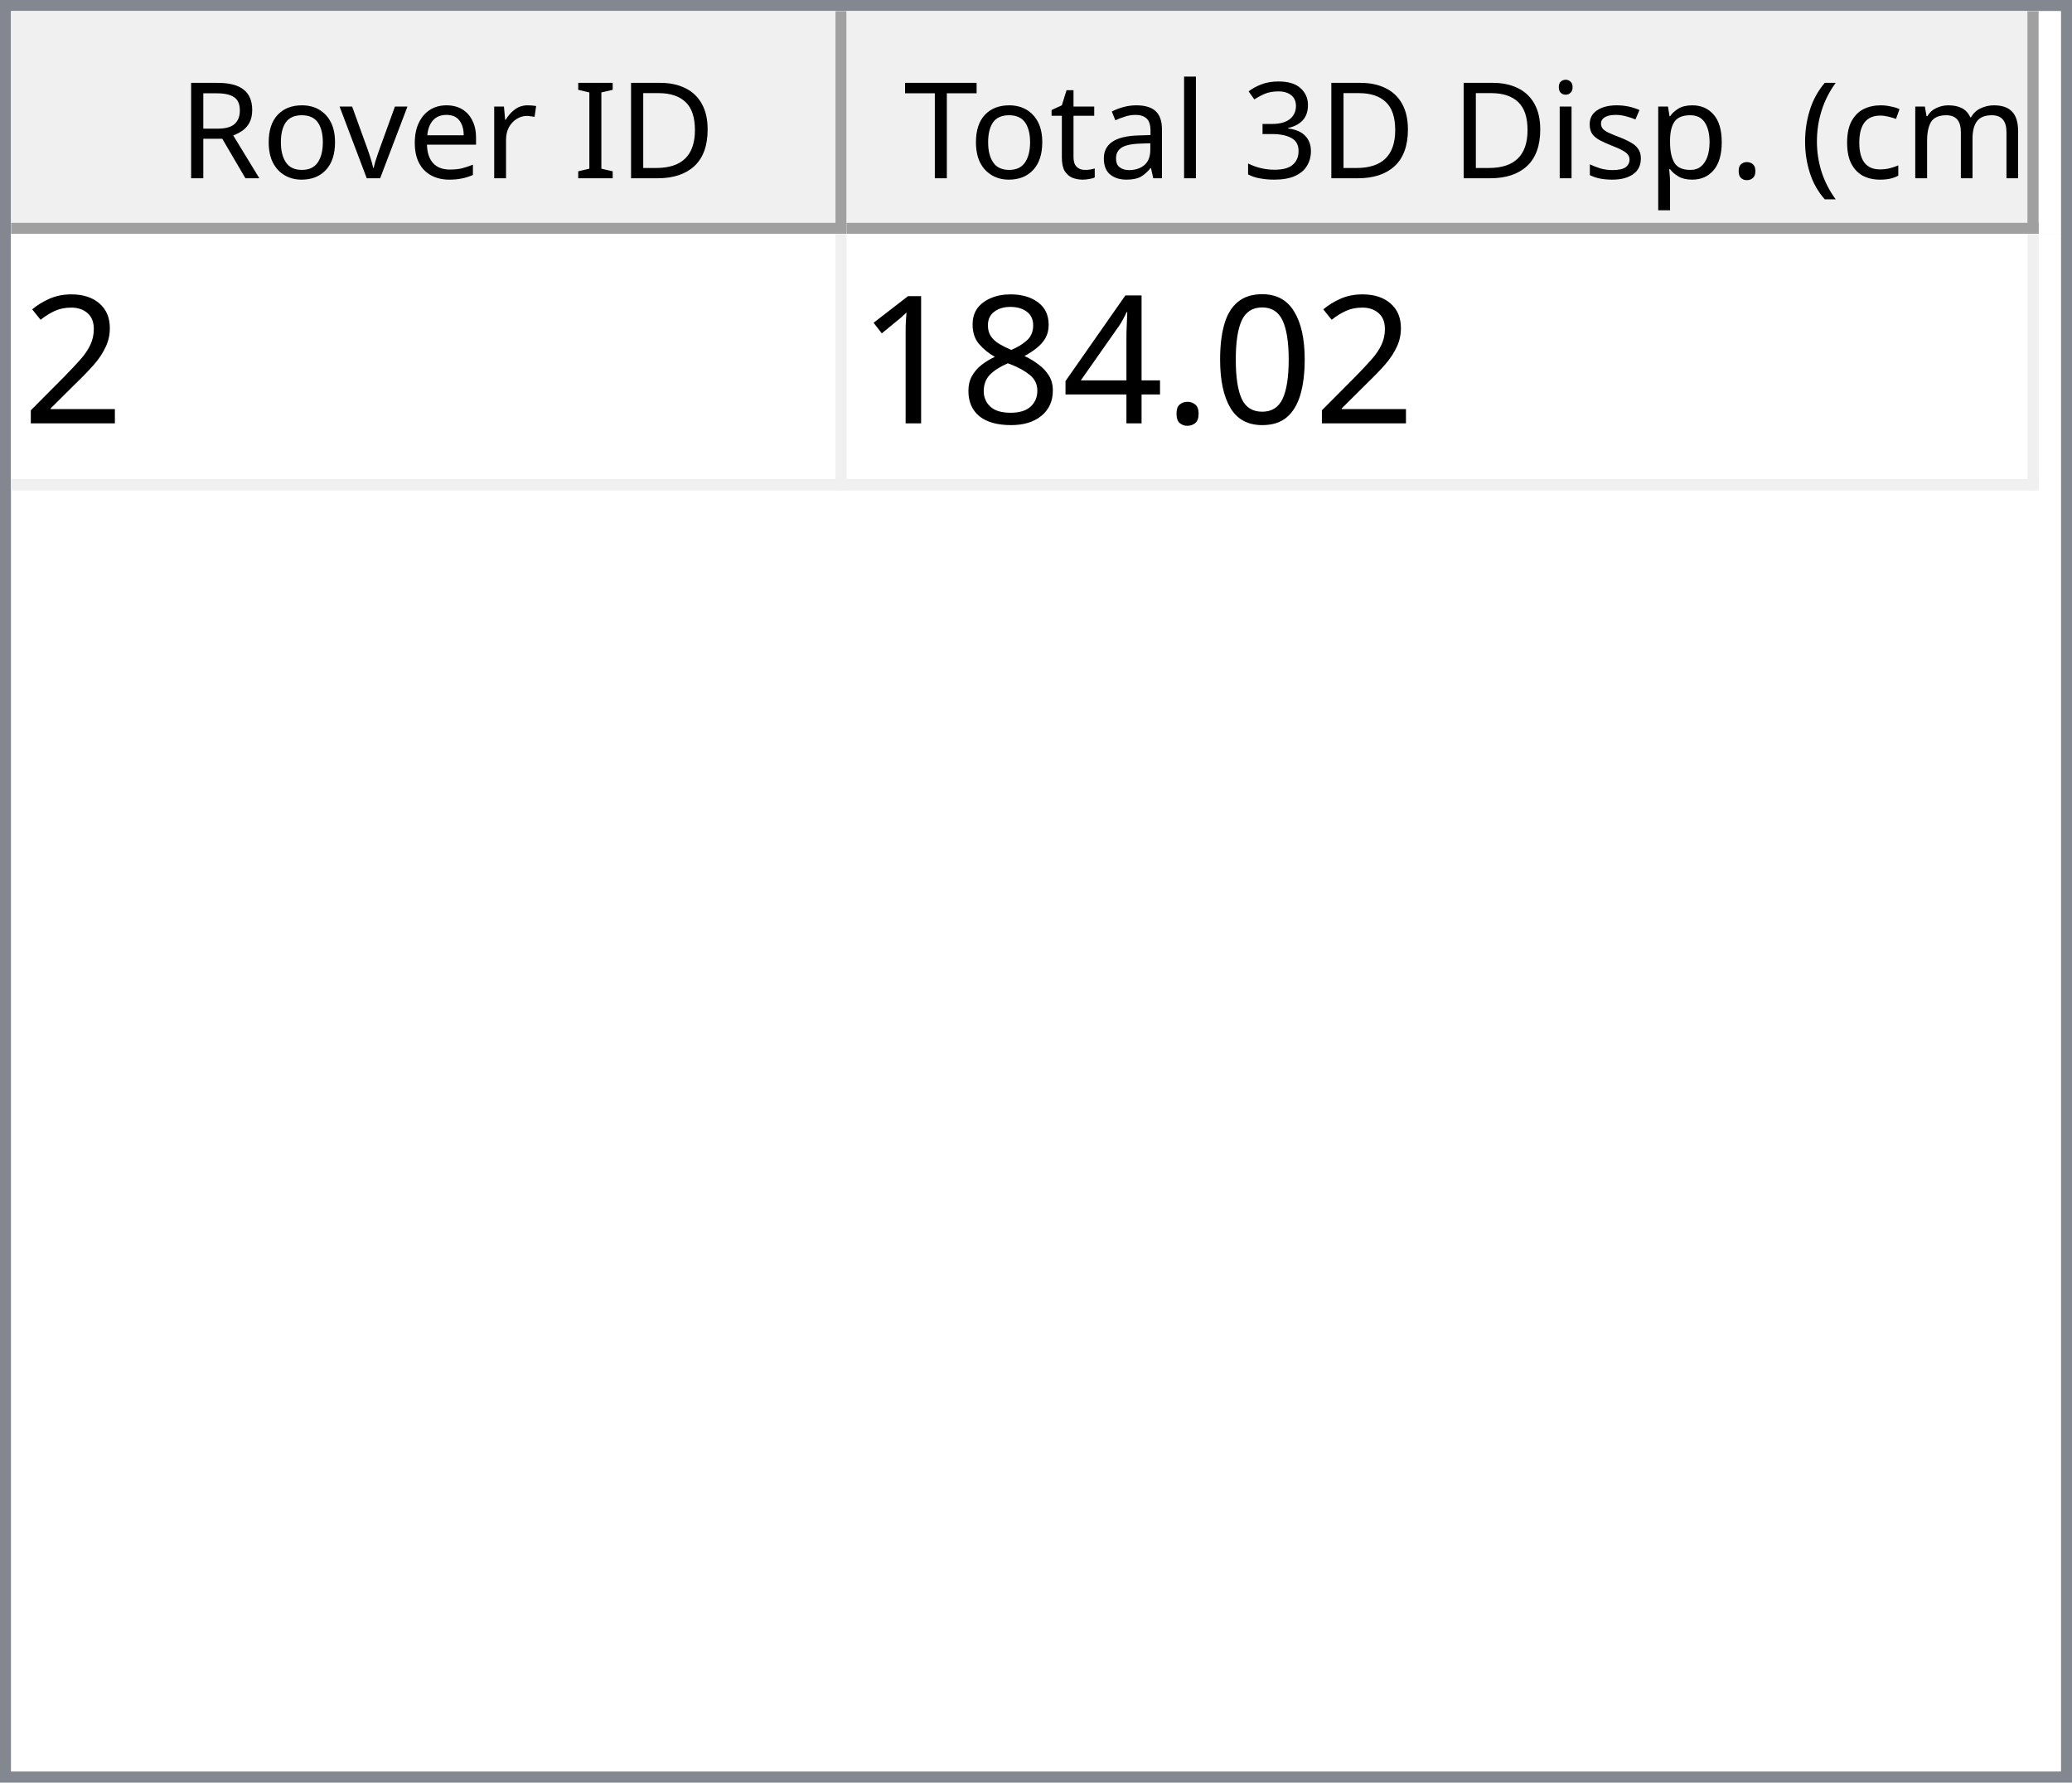
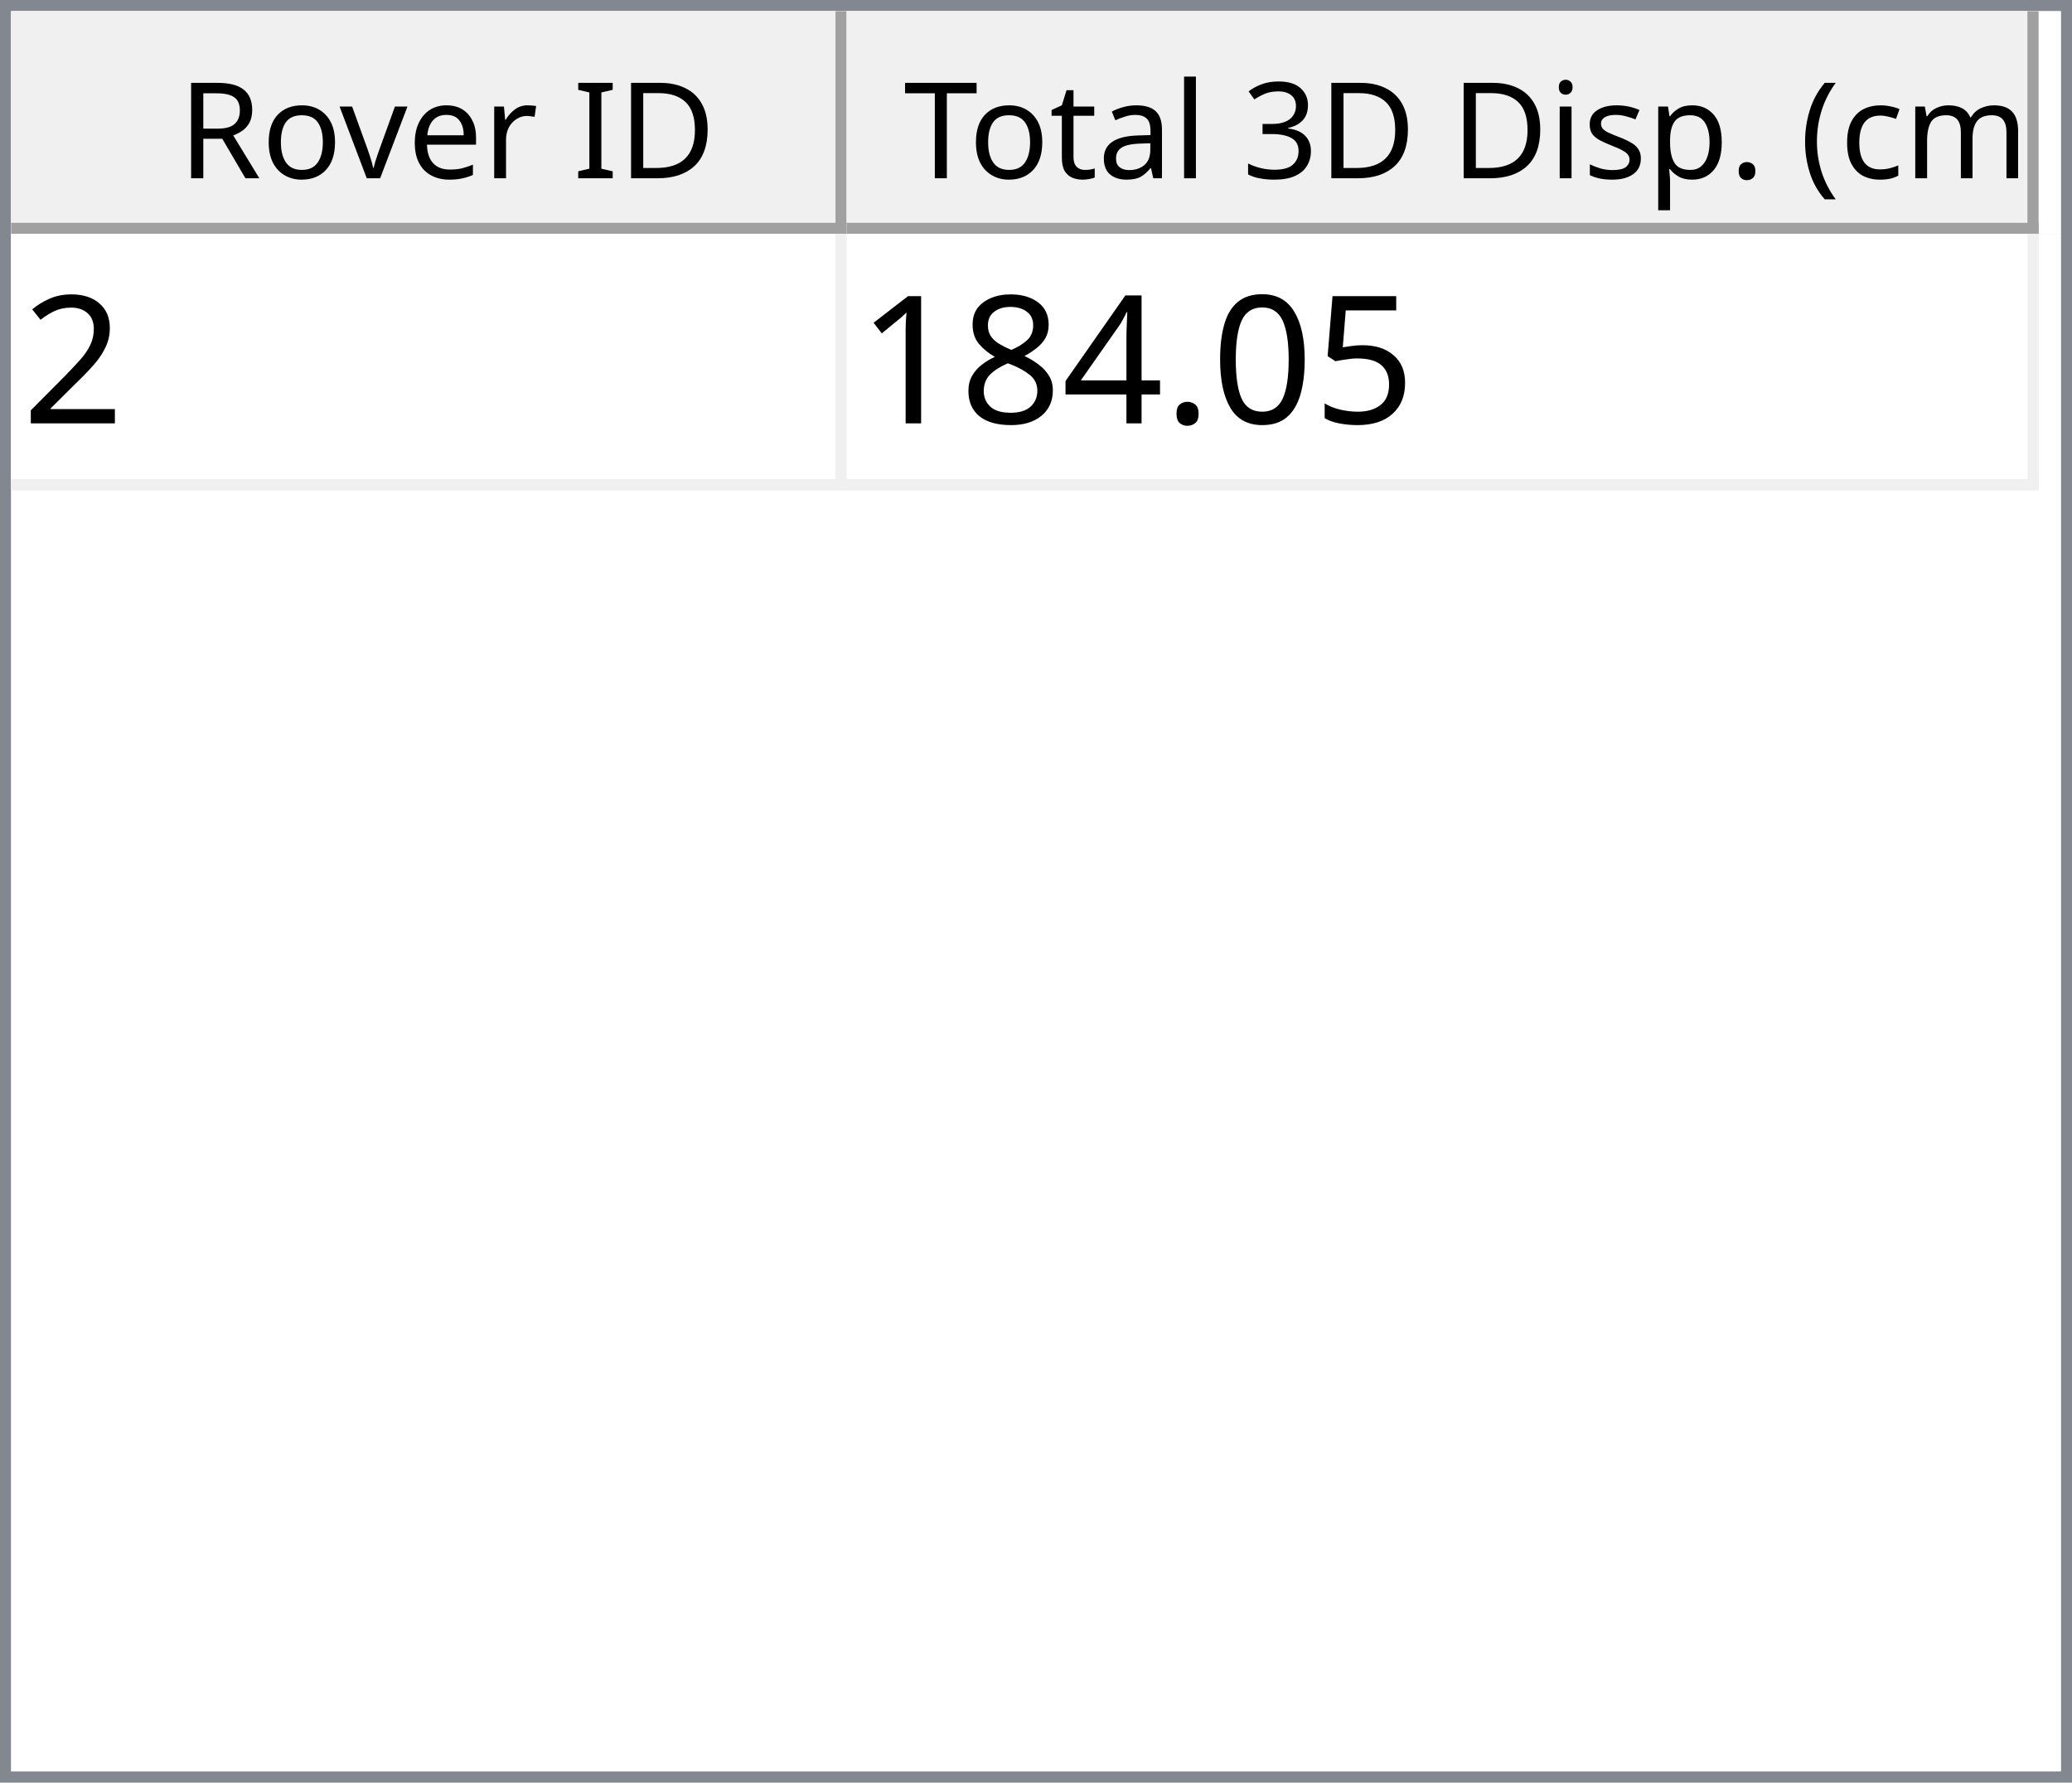
<svg xmlns="http://www.w3.org/2000/svg" style="fill-opacity:1; color-rendering:auto; color-interpolation:auto; text-rendering:auto; stroke:black; stroke-linecap:square; stroke-miterlimit:10; shape-rendering:auto; stroke-opacity:1; fill:black; stroke-dasharray:none; font-weight:normal; stroke-width:1; font-family:'Dialog'; font-style:normal; stroke-linejoin:miter; font-size:12px; stroke-dashoffset:0; image-rendering:auto;" width="186" height="160">
  <defs id="genericDefs" />
  <g>
    <defs id="defs1">
      <clipPath clipPathUnits="userSpaceOnUse" id="clipPath1">
        <path d="M0 0 L186 0 L186 160 L0 160 L0 0 Z" />
      </clipPath>
      <clipPath clipPathUnits="userSpaceOnUse" id="clipPath2">
        <path d="M0 0 L0 160 L186 160 L186 0 Z" />
      </clipPath>
      <clipPath clipPathUnits="userSpaceOnUse" id="clipPath3">
        <path d="M0 0 L0 20 L184 20 L184 0 Z" />
      </clipPath>
      <clipPath clipPathUnits="userSpaceOnUse" id="clipPath4">
        <path d="M0 0 L0 20 L75 20 L75 0 Z" />
      </clipPath>
      <clipPath clipPathUnits="userSpaceOnUse" id="clipPath5">
        <path d="M1 1 L1 19 L74 19 L74 1 Z" />
      </clipPath>
      <clipPath clipPathUnits="userSpaceOnUse" id="clipPath6">
        <path d="M0 0 L0 18 L73 18 L73 0 Z" />
      </clipPath>
      <clipPath clipPathUnits="userSpaceOnUse" id="clipPath7">
        <path d="M-0.5 -0.5 L-0.5 19.5 L74.5 19.5 L74.5 -0.5 Z" />
      </clipPath>
      <clipPath clipPathUnits="userSpaceOnUse" id="clipPath8">
        <path d="M0 0 L0 20 L107 20 L107 0 Z" />
      </clipPath>
      <clipPath clipPathUnits="userSpaceOnUse" id="clipPath9">
        <path d="M1 1 L1 19 L106 19 L106 1 Z" />
      </clipPath>
      <clipPath clipPathUnits="userSpaceOnUse" id="clipPath10">
        <path d="M0 0 L0 18 L105 18 L105 0 Z" />
      </clipPath>
      <clipPath clipPathUnits="userSpaceOnUse" id="clipPath11">
        <path d="M-0.5 -0.5 L-0.5 19.5 L106.5 19.5 L106.5 -0.5 Z" />
      </clipPath>
      <clipPath clipPathUnits="userSpaceOnUse" id="clipPath12">
        <path d="M0 0 L0 138 L184 138 L184 0 Z" />
      </clipPath>
      <clipPath clipPathUnits="userSpaceOnUse" id="clipPath13">
        <path d="M0 0 L0 23 L182 23 L182 0 Z" />
      </clipPath>
      <clipPath clipPathUnits="userSpaceOnUse" id="clipPath14">
        <path d="M-0.5 -0.5 L-0.5 22.5 L181.5 22.5 L181.5 -0.5 Z" />
      </clipPath>
      <clipPath clipPathUnits="userSpaceOnUse" id="clipPath15">
        <path d="M0 0 L0 22 L74 22 L74 0 Z" />
      </clipPath>
      <clipPath clipPathUnits="userSpaceOnUse" id="clipPath16">
        <path d="M0 0 L0 22 L106 22 L106 0 Z" />
      </clipPath>
      <font horiz-adv-x="64.551" id="font1">
        <font-face ascent="107.91" descent="25.098" units-per-em="100" style="font-style:normal; font-family:Segoe UI; font-weight:normal;" />
        <missing-glyph horiz-adv-x="64.551" d="M8.109 0 L8.109 68.266 L56.453 68.266 L56.453 0 L8.109 0 ZM15.328 7.234 L49.219 7.234 L49.219 61.031 L15.328 61.031 L15.328 7.234 Z" />
        <glyph unicode="D" horiz-adv-x="70.117" d="M9.188 0 L9.188 70.016 L28.516 70.016 Q65.531 70.016 65.531 35.891 Q65.531 19.672 55.25 9.836 Q44.969 0 27.734 0 L9.188 0 ZM17.391 62.594 L17.391 7.422 L27.828 7.422 Q41.609 7.422 49.273 14.797 Q56.938 22.172 56.938 35.688 Q56.938 62.594 28.328 62.594 L17.391 62.594 Z" />
        <glyph unicode="I" horiz-adv-x="26.611" d="M17.391 0 L9.188 0 L9.188 70.016 L17.391 70.016 L17.391 0 Z" />
        <glyph unicode=" " horiz-adv-x="27.393" d="" />
        <glyph unicode="r" horiz-adv-x="34.766" d="M34.188 41.891 Q32.078 43.5 28.125 43.5 Q23 43.5 19.555 38.672 Q16.109 33.844 16.109 25.484 L16.109 0 L8.109 0 L8.109 50 L16.109 50 L16.109 39.703 L16.312 39.703 Q18.016 44.969 21.531 47.922 Q25.047 50.875 29.391 50.875 Q32.516 50.875 34.188 50.203 L34.188 41.891 Z" />
        <glyph unicode="e" horiz-adv-x="52.295" d="M48.297 23 L12.984 23 Q13.188 14.656 17.484 10.109 Q21.781 5.562 29.297 5.562 Q37.75 5.562 44.828 11.141 L44.828 3.609 Q38.234 -1.172 27.391 -1.172 Q16.797 -1.172 10.742 5.641 Q4.688 12.453 4.688 24.812 Q4.688 36.469 11.305 43.82 Q17.922 51.172 27.734 51.172 Q37.547 51.172 42.922 44.828 Q48.297 38.484 48.297 27.203 L48.297 23 ZM40.094 29.781 Q40.047 36.719 36.75 40.578 Q33.453 44.438 27.594 44.438 Q21.922 44.438 17.969 40.383 Q14.016 36.328 13.094 29.781 L40.094 29.781 Z" />
        <glyph unicode="v" horiz-adv-x="47.9" d="M47.406 50 L27.484 0 L19.625 0 L0.688 50 L9.469 50 L22.172 13.672 Q23.578 9.672 23.922 6.688 L24.125 6.688 Q24.609 10.453 25.688 13.484 L38.969 50 L47.406 50 Z" />
        <glyph unicode="o" horiz-adv-x="58.594" d="M29 -1.172 Q17.922 -1.172 11.305 5.836 Q4.688 12.844 4.688 24.422 Q4.688 37.016 11.57 44.094 Q18.453 51.172 30.172 51.172 Q41.359 51.172 47.633 44.289 Q53.906 37.406 53.906 25.203 Q53.906 13.234 47.141 6.031 Q40.375 -1.172 29 -1.172 ZM29.594 44.438 Q21.875 44.438 17.383 39.188 Q12.891 33.938 12.891 24.703 Q12.891 15.828 17.43 10.695 Q21.969 5.562 29.594 5.562 Q37.359 5.562 41.531 10.594 Q45.703 15.625 45.703 24.906 Q45.703 34.281 41.531 39.359 Q37.359 44.438 29.594 44.438 Z" />
        <glyph unicode="R" horiz-adv-x="59.814" d="M59.375 0 L49.609 0 L37.891 19.625 Q36.281 22.359 34.766 24.289 Q33.25 26.219 31.664 27.438 Q30.078 28.656 28.25 29.219 Q26.422 29.781 24.125 29.781 L17.391 29.781 L17.391 0 L9.188 0 L9.188 70.016 L30.078 70.016 Q34.672 70.016 38.555 68.867 Q42.438 67.719 45.289 65.375 Q48.141 63.031 49.758 59.547 Q51.375 56.062 51.375 51.375 Q51.375 47.703 50.273 44.656 Q49.172 41.609 47.148 39.211 Q45.125 36.812 42.266 35.133 Q39.406 33.453 35.844 32.516 L35.844 32.328 Q37.594 31.547 38.891 30.547 Q40.188 29.547 41.359 28.18 Q42.531 26.812 43.68 25.078 Q44.828 23.344 46.234 21.047 L59.375 0 ZM17.391 62.594 L17.391 37.203 L28.516 37.203 Q31.594 37.203 34.203 38.133 Q36.812 39.062 38.719 40.797 Q40.625 42.531 41.703 45.047 Q42.781 47.562 42.781 50.688 Q42.781 56.297 39.141 59.445 Q35.5 62.594 28.609 62.594 L17.391 62.594 Z" />
        <glyph unicode=")" horiz-adv-x="30.176" d="M8.297 -15.922 L1.172 -15.922 Q16.406 2.344 16.406 26.812 Q16.406 51.469 1.078 70.016 L8.297 70.016 Q23.531 52.156 23.531 26.703 Q23.531 1.375 8.297 -15.922 Z" />
        <glyph unicode="m" horiz-adv-x="86.133" d="M79.109 0 L71.094 0 L71.094 28.719 Q71.094 37.016 68.531 40.727 Q65.969 44.438 59.906 44.438 Q54.781 44.438 51.195 39.75 Q47.609 35.062 47.609 28.516 L47.609 0 L39.594 0 L39.594 29.688 Q39.594 44.438 28.219 44.438 Q22.953 44.438 19.531 40.016 Q16.109 35.594 16.109 28.516 L16.109 0 L8.109 0 L8.109 50 L16.109 50 L16.109 42.094 L16.312 42.094 Q21.625 51.172 31.844 51.172 Q36.969 51.172 40.773 48.312 Q44.578 45.453 46 40.828 Q51.562 51.172 62.594 51.172 Q79.109 51.172 79.109 30.812 L79.109 0 Z" />
        <glyph unicode="c" horiz-adv-x="46.191" d="M42.188 2.297 Q36.422 -1.172 28.516 -1.172 Q17.828 -1.172 11.258 5.789 Q4.688 12.75 4.688 23.828 Q4.688 36.188 11.766 43.68 Q18.844 51.172 30.672 51.172 Q37.25 51.172 42.281 48.734 L42.281 40.531 Q36.719 44.438 30.375 44.438 Q22.703 44.438 17.797 38.945 Q12.891 33.453 12.891 24.516 Q12.891 15.719 17.508 10.641 Q22.125 5.562 29.891 5.562 Q36.422 5.562 42.188 9.906 L42.188 2.297 Z" />
        <glyph unicode="(" horiz-adv-x="30.176" d="M29.109 -15.922 L21.969 -15.922 Q6.844 1.375 6.844 26.703 Q6.844 52.156 21.969 70.016 L29.203 70.016 Q13.875 51.469 13.875 26.812 Q13.875 2.344 29.109 -15.922 Z" />
        <glyph unicode="." horiz-adv-x="21.68" d="M10.891 -1.078 Q8.641 -1.078 7.055 0.539 Q5.469 2.156 5.469 4.391 Q5.469 6.641 7.055 8.273 Q8.641 9.906 10.891 9.906 Q13.188 9.906 14.797 8.273 Q16.406 6.641 16.406 4.391 Q16.406 2.156 14.797 0.539 Q13.188 -1.078 10.891 -1.078 Z" />
        <glyph unicode="p" horiz-adv-x="58.789" d="M16.312 7.234 L16.109 7.234 L16.109 -23 L8.109 -23 L8.109 50 L16.109 50 L16.109 41.219 L16.312 41.219 Q22.219 51.172 33.594 51.172 Q43.266 51.172 48.688 44.461 Q54.109 37.75 54.109 26.469 Q54.109 13.922 48 6.375 Q41.891 -1.172 31.297 -1.172 Q21.578 -1.172 16.312 7.234 ZM16.109 27.391 L16.109 20.406 Q16.109 14.203 20.141 9.883 Q24.172 5.562 30.375 5.562 Q37.641 5.562 41.773 11.133 Q45.906 16.703 45.906 26.609 Q45.906 34.969 42.047 39.703 Q38.188 44.438 31.594 44.438 Q24.609 44.438 20.359 39.578 Q16.109 34.719 16.109 27.391 Z" />
        <glyph unicode="s" horiz-adv-x="42.432" d="M5.078 1.812 L5.078 10.406 Q11.625 5.562 19.484 5.562 Q30.031 5.562 30.031 12.594 Q30.031 14.594 29.125 15.992 Q28.219 17.391 26.68 18.461 Q25.141 19.531 23.07 20.383 Q21 21.234 18.609 22.172 Q15.281 23.484 12.766 24.828 Q10.25 26.172 8.57 27.859 Q6.891 29.547 6.031 31.695 Q5.172 33.844 5.172 36.719 Q5.172 40.234 6.789 42.945 Q8.406 45.656 11.086 47.484 Q13.766 49.312 17.211 50.242 Q20.656 51.172 24.312 51.172 Q30.812 51.172 35.938 48.922 L35.938 40.828 Q30.422 44.438 23.25 44.438 Q21 44.438 19.195 43.922 Q17.391 43.406 16.094 42.477 Q14.797 41.547 14.086 40.258 Q13.375 38.969 13.375 37.406 Q13.375 35.453 14.086 34.133 Q14.797 32.812 16.164 31.789 Q17.531 30.766 19.484 29.938 Q21.438 29.109 23.922 28.125 Q27.25 26.859 29.883 25.516 Q32.516 24.172 34.375 22.484 Q36.234 20.797 37.234 18.602 Q38.234 16.406 38.234 13.375 Q38.234 9.672 36.602 6.938 Q34.969 4.203 32.234 2.398 Q29.5 0.594 25.93 -0.289 Q22.359 -1.172 18.453 -1.172 Q10.75 -1.172 5.078 1.812 Z" />
        <glyph unicode="i" horiz-adv-x="24.219" d="M12.203 62.703 Q10.062 62.703 8.547 64.164 Q7.031 65.625 7.031 67.875 Q7.031 70.125 8.547 71.609 Q10.062 73.094 12.203 73.094 Q14.406 73.094 15.945 71.609 Q17.484 70.125 17.484 67.875 Q17.484 65.719 15.945 64.211 Q14.406 62.703 12.203 62.703 ZM16.109 0 L8.109 0 L8.109 50 L16.109 50 L16.109 0 Z" />
        <glyph unicode="3" horiz-adv-x="53.906" d="M46.531 19.828 Q46.531 15.094 44.75 11.211 Q42.969 7.328 39.719 4.57 Q36.469 1.812 31.93 0.297 Q27.391 -1.219 21.922 -1.219 Q11.922 -1.219 6 2.594 L6 11.188 Q13.094 5.609 22.219 5.609 Q25.875 5.609 28.828 6.539 Q31.781 7.469 33.906 9.227 Q36.031 10.984 37.18 13.477 Q38.328 15.969 38.328 19.094 Q38.328 32.812 18.797 32.812 L12.984 32.812 L12.984 39.594 L18.5 39.594 Q35.797 39.594 35.797 52.484 Q35.797 64.406 22.609 64.406 Q15.188 64.406 8.688 59.422 L8.688 67.188 Q15.375 71.188 24.609 71.188 Q29 71.188 32.57 69.969 Q36.141 68.75 38.68 66.555 Q41.219 64.359 42.609 61.281 Q44 58.203 44 54.5 Q44 40.672 30.031 36.719 L30.031 36.531 Q33.594 36.141 36.625 34.797 Q39.656 33.453 41.852 31.305 Q44.047 29.156 45.289 26.25 Q46.531 23.344 46.531 19.828 Z" />
        <glyph unicode="l" horiz-adv-x="24.219" d="M16.109 0 L8.109 0 L8.109 74.031 L16.109 74.031 L16.109 0 Z" />
        <glyph unicode="a" horiz-adv-x="50.879" d="M43.891 0 L35.891 0 L35.891 7.812 L35.688 7.812 Q30.469 -1.172 20.312 -1.172 Q12.844 -1.172 8.617 2.781 Q4.391 6.734 4.391 13.281 Q4.391 27.297 20.906 29.594 L35.891 31.688 Q35.891 44.438 25.594 44.438 Q16.547 44.438 9.281 38.281 L9.281 46.484 Q16.656 51.172 26.266 51.172 Q43.891 51.172 43.891 32.516 L43.891 0 ZM35.891 25.297 L23.828 23.641 Q18.266 22.859 15.43 20.875 Q12.594 18.891 12.594 13.875 Q12.594 10.203 15.211 7.883 Q17.828 5.562 22.172 5.562 Q28.125 5.562 32.008 9.742 Q35.891 13.922 35.891 20.312 L35.891 25.297 Z" />
        <glyph unicode="t" horiz-adv-x="33.887" d="M31.297 0.484 Q28.469 -1.078 23.828 -1.078 Q10.688 -1.078 10.688 13.578 L10.688 43.172 L2.094 43.172 L2.094 50 L10.688 50 L10.688 62.203 L18.703 64.797 L18.703 50 L31.297 50 L31.297 43.172 L18.703 43.172 L18.703 14.984 Q18.703 9.969 20.414 7.82 Q22.125 5.672 26.078 5.672 Q29.109 5.672 31.297 7.328 L31.297 0.484 Z" />
        <glyph unicode="T" horiz-adv-x="52.393" d="M50.594 62.594 L30.375 62.594 L30.375 0 L22.172 0 L22.172 62.594 L2 62.594 L2 70.016 L50.594 70.016 L50.594 62.594 Z" />
      </font>
      <font horiz-adv-x="75.0" id="font2">
        <font-face ascent="100.537" descent="21.973" units-per-em="100" style="font-style:normal; font-family:sans-serif; font-weight:normal;" />
        <missing-glyph horiz-adv-x="75.0" d="M12.5 0 L12.5 62.5 L62.5 62.5 L62.5 0 L12.5 0 ZM14.062 1.562 L60.938 1.562 L60.938 60.938 L14.062 60.938 L14.062 1.562 Z" />
        <glyph unicode="2" horiz-adv-x="55.615" d="M50.344 8.453 L50.344 0 L3.031 0 Q2.938 3.172 4.047 6.109 Q5.859 10.938 9.836 15.625 Q13.812 20.312 21.344 26.469 Q33.016 36.031 37.117 41.625 Q41.219 47.219 41.219 52.203 Q41.219 57.422 37.477 61.008 Q33.734 64.594 27.734 64.594 Q21.391 64.594 17.578 60.789 Q13.766 56.984 13.719 50.25 L4.688 51.172 Q5.609 61.281 11.664 66.578 Q17.719 71.875 27.938 71.875 Q38.234 71.875 44.242 66.164 Q50.25 60.453 50.25 52 Q50.25 47.703 48.492 43.555 Q46.734 39.406 42.656 34.812 Q38.578 30.219 29.109 22.219 Q21.188 15.578 18.945 13.211 Q16.703 10.844 15.234 8.453 L50.344 8.453 Z" />
+         <glyph unicode="5" horiz-adv-x="55.615" d="M4.156 18.75 L13.375 19.531 Q14.406 12.797 18.141 9.398 Q21.875 6 27.156 6 Q33.5 6 37.891 10.789 Q42.281 15.578 42.281 23.484 Q42.281 31 38.062 35.352 Q33.844 39.703 27 39.703 Q22.75 39.703 19.336 37.773 Q15.922 35.844 13.969 32.766 L5.719 33.844 L12.641 70.609 L48.25 70.609 L48.25 62.203 L19.672 62.203 L15.828 42.969 Q22.266 47.469 29.344 47.469 Q38.719 47.469 45.164 40.969 Q51.609 34.469 51.609 24.266 Q51.609 14.547 45.953 7.469 Q39.062 -1.219 27.156 -1.219 Q17.391 -1.219 11.211 4.25 Q5.031 9.719 4.156 18.75 Z" />
        <glyph unicode="0" horiz-adv-x="55.615" d="M4.156 35.297 Q4.156 48 6.766 55.742 Q9.375 63.484 14.523 67.68 Q19.672 71.875 27.484 71.875 Q33.25 71.875 37.594 69.555 Q41.938 67.234 44.773 62.867 Q47.609 58.5 49.219 52.227 Q50.828 45.953 50.828 35.297 Q50.828 22.703 48.242 14.969 Q45.656 7.234 40.508 3.008 Q35.359 -1.219 27.484 -1.219 Q17.141 -1.219 11.234 6.203 Q4.156 15.141 4.156 35.297 ZM13.188 35.297 Q13.188 17.672 17.312 11.836 Q21.438 6 27.484 6 Q33.547 6 37.672 11.859 Q41.797 17.719 41.797 35.297 Q41.797 52.984 37.672 58.789 Q33.547 64.594 27.391 64.594 Q21.344 64.594 17.719 59.469 Q13.188 52.938 13.188 35.297 Z" />
        <glyph unicode="." horiz-adv-x="27.783" d="M9.078 0 L9.078 10.016 L19.094 10.016 L19.094 0 L9.078 0 Z" />
        <glyph unicode="4" horiz-adv-x="55.615" d="M32.328 0 L32.328 17.141 L1.266 17.141 L1.266 25.203 L33.938 71.578 L41.109 71.578 L41.109 25.203 L50.781 25.203 L50.781 17.141 L41.109 17.141 L41.109 0 L32.328 0 ZM32.328 25.203 L32.328 57.469 L9.906 25.203 L32.328 25.203 Z" />
        <glyph unicode="8" horiz-adv-x="55.615" d="M17.672 38.812 Q12.203 40.828 9.57 44.539 Q6.938 48.25 6.938 53.422 Q6.938 61.234 12.555 66.555 Q18.172 71.875 27.484 71.875 Q36.859 71.875 42.578 66.43 Q48.297 60.984 48.297 53.172 Q48.297 48.188 45.68 44.508 Q43.062 40.828 37.75 38.812 Q44.344 36.672 47.781 31.883 Q51.219 27.094 51.219 20.453 Q51.219 11.281 44.727 5.031 Q38.234 -1.219 27.641 -1.219 Q17.047 -1.219 10.547 5.055 Q4.047 11.328 4.047 20.703 Q4.047 27.688 7.594 32.398 Q11.141 37.109 17.672 38.812 ZM15.922 53.719 Q15.922 48.641 19.195 45.414 Q22.469 42.188 27.688 42.188 Q32.766 42.188 36.016 45.383 Q39.266 48.578 39.266 53.219 Q39.266 58.062 35.914 61.359 Q32.562 64.656 27.594 64.656 Q22.562 64.656 19.242 61.43 Q15.922 58.203 15.922 53.719 ZM13.094 20.656 Q13.094 16.891 14.875 13.375 Q16.656 9.859 20.172 7.93 Q23.688 6 27.734 6 Q34.031 6 38.133 10.055 Q42.234 14.109 42.234 20.359 Q42.234 26.703 38.016 30.859 Q33.797 35.016 27.438 35.016 Q21.234 35.016 17.164 30.914 Q13.094 26.812 13.094 20.656 Z" />
        <glyph unicode="1" horiz-adv-x="55.615" d="M37.25 0 L28.469 0 L28.469 56 Q25.297 52.984 20.141 49.953 Q14.984 46.922 10.891 45.406 L10.891 53.906 Q18.266 57.375 23.781 62.305 Q29.297 67.234 31.594 71.875 L37.25 71.875 L37.25 0 Z" />
      </font>
    </defs>
    <g style="fill:white; stroke:white;">
      <rect x="0" y="0" width="186" style="clip-path:url(#clipPath1); stroke:none;" height="160" />
    </g>
    <g style="fill:white; text-rendering:optimizeSpeed; color-rendering:optimizeSpeed; image-rendering:optimizeSpeed; shape-rendering:crispEdges; stroke:white; color-interpolation:sRGB;">
      <rect x="0" width="186" height="160" y="0" style="stroke:none;" />
      <path style="stroke:none;" d="M0 160 L186 160 L186 0 L0 0 Z" />
    </g>
    <g style="fill:rgb(240,240,240); font-family:'Segoe UI'; stroke:rgb(240,240,240);">
      <rect x="0" y="0" width="186" style="clip-path:url(#clipPath2); stroke:none;" height="160" />
    </g>
    <g style="fill:rgb(130,135,144); font-family:'Segoe UI'; stroke:rgb(130,135,144);">
      <path d="M0 0 L186 0 L186 160 L0 160 L0 0 ZM1 1 L185 1 L185 159 L1 159 L1 1 Z" style="fill-rule:evenodd; clip-path:url(#clipPath2); stroke:none;" />
    </g>
    <g style="fill:white; font-family:'Segoe UI'; stroke:white;" transform="translate(1,1)">
      <rect x="0" y="0" width="184" style="clip-path:url(#clipPath3); stroke:none;" height="20" />
    </g>
    <g style="fill:rgb(240,240,240); font-family:'Segoe UI'; stroke:rgb(240,240,240);" transform="translate(1,1)">
      <rect x="0" y="0" width="75" style="clip-path:url(#clipPath4); stroke:none;" height="20" />
    </g>
    <g style="font-family:'Segoe UI';" transform="translate(2,2)">
      <text x="14" xml:space="preserve" y="14" style="clip-path:url(#clipPath6); stroke:none;">Rover ID</text>
    </g>
    <g style="fill:rgb(160,160,160); font-family:'Segoe UI'; stroke:rgb(160,160,160); stroke-linejoin:bevel;" transform="translate(1.5,1.5)">
      <line x1="74" x2="74" y1="0" style="fill:none; clip-path:url(#clipPath7);" y2="19" />
    </g>
    <g style="fill:rgb(160,160,160); font-family:'Segoe UI'; stroke:rgb(160,160,160); stroke-linejoin:bevel;" transform="matrix(1,0,0,1,1,1) translate(0.5,0.5)">
      <line x1="0" x2="74" y1="19" style="fill:none; clip-path:url(#clipPath7);" y2="19" />
    </g>
    <g style="fill:rgb(240,240,240); font-family:'Segoe UI'; stroke:rgb(240,240,240);" transform="translate(76,1)">
      <rect x="0" y="0" width="107" style="clip-path:url(#clipPath8); stroke:none;" height="20" />
    </g>
    <g style="font-family:'Segoe UI';" transform="translate(77,2)">
      <text x="1" xml:space="preserve" y="14" style="clip-path:url(#clipPath10); stroke:none;"> Total 3D Disp. (cm)</text>
    </g>
    <g style="fill:rgb(160,160,160); font-family:'Segoe UI'; stroke:rgb(160,160,160); stroke-linejoin:bevel;" transform="translate(76.5,1.5)">
      <line x1="106" x2="106" y1="0" style="fill:none; clip-path:url(#clipPath11);" y2="19" />
    </g>
    <g style="fill:rgb(160,160,160); font-family:'Segoe UI'; stroke:rgb(160,160,160); stroke-linejoin:bevel;" transform="matrix(1,0,0,1,76,1) translate(0.5,0.5)">
      <line x1="0" x2="106" y1="19" style="fill:none; clip-path:url(#clipPath11);" y2="19" />
    </g>
    <g style="fill:white; font-family:'Segoe UI'; stroke:white;" transform="translate(1,21)">
      <rect x="0" y="0" width="184" style="clip-path:url(#clipPath12); stroke:none;" height="138" />
    </g>
    <g style="fill:rgb(240,240,240); font-size:16px; font-family:sans-serif; stroke:rgb(240,240,240);" transform="translate(1,21)">
      <rect x="0" y="0" width="182" style="clip-path:url(#clipPath13); stroke:none;" height="23" />
      <line transform="translate(0.5,0.5)" x1="0" x2="181" y1="22" style="clip-path:url(#clipPath14); fill:none; stroke-linejoin:bevel;" y2="22" />
    </g>
    <g transform="matrix(1,0,0,1,1,21) translate(0.5,0.5)" style="fill:rgb(240,240,240); font-size:16px; font-family:sans-serif; stroke:rgb(240,240,240); stroke-linejoin:bevel;">
      <line x1="74" x2="74" y1="0" style="fill:none; clip-path:url(#clipPath14);" y2="22" />
    </g>
    <g transform="matrix(1,0,0,1,1,21) translate(0.5,0.5)" style="fill:rgb(240,240,240); font-size:16px; font-family:sans-serif; stroke:rgb(240,240,240); stroke-linejoin:bevel;">
      <line x1="181" x2="181" y1="0" style="fill:none; clip-path:url(#clipPath14);" y2="22" />
    </g>
    <g style="fill:white; font-size:16px; font-family:sans-serif; stroke:white;" transform="matrix(1,0,0,1,1,21)">
      <rect x="0" y="0" width="74" style="clip-path:url(#clipPath15); stroke:none;" height="22" />
      <text x="1" y="17" style="fill:black; clip-path:url(#clipPath15); stroke:none;" xml:space="preserve">2</text>
    </g>
    <g style="fill:white; font-size:16px; font-family:sans-serif; stroke:white;" transform="matrix(1,0,0,1,1,21) translate(75,0)">
      <rect x="0" y="0" width="106" style="clip-path:url(#clipPath16); stroke:none;" height="22" />
-       <text x="1" y="17" style="fill:black; clip-path:url(#clipPath16); stroke:none;" xml:space="preserve">184.02</text>
+       <text x="1" y="17" style="fill:black; clip-path:url(#clipPath16); stroke:none;" xml:space="preserve">184.05</text>
    </g>
  </g>
</svg>
